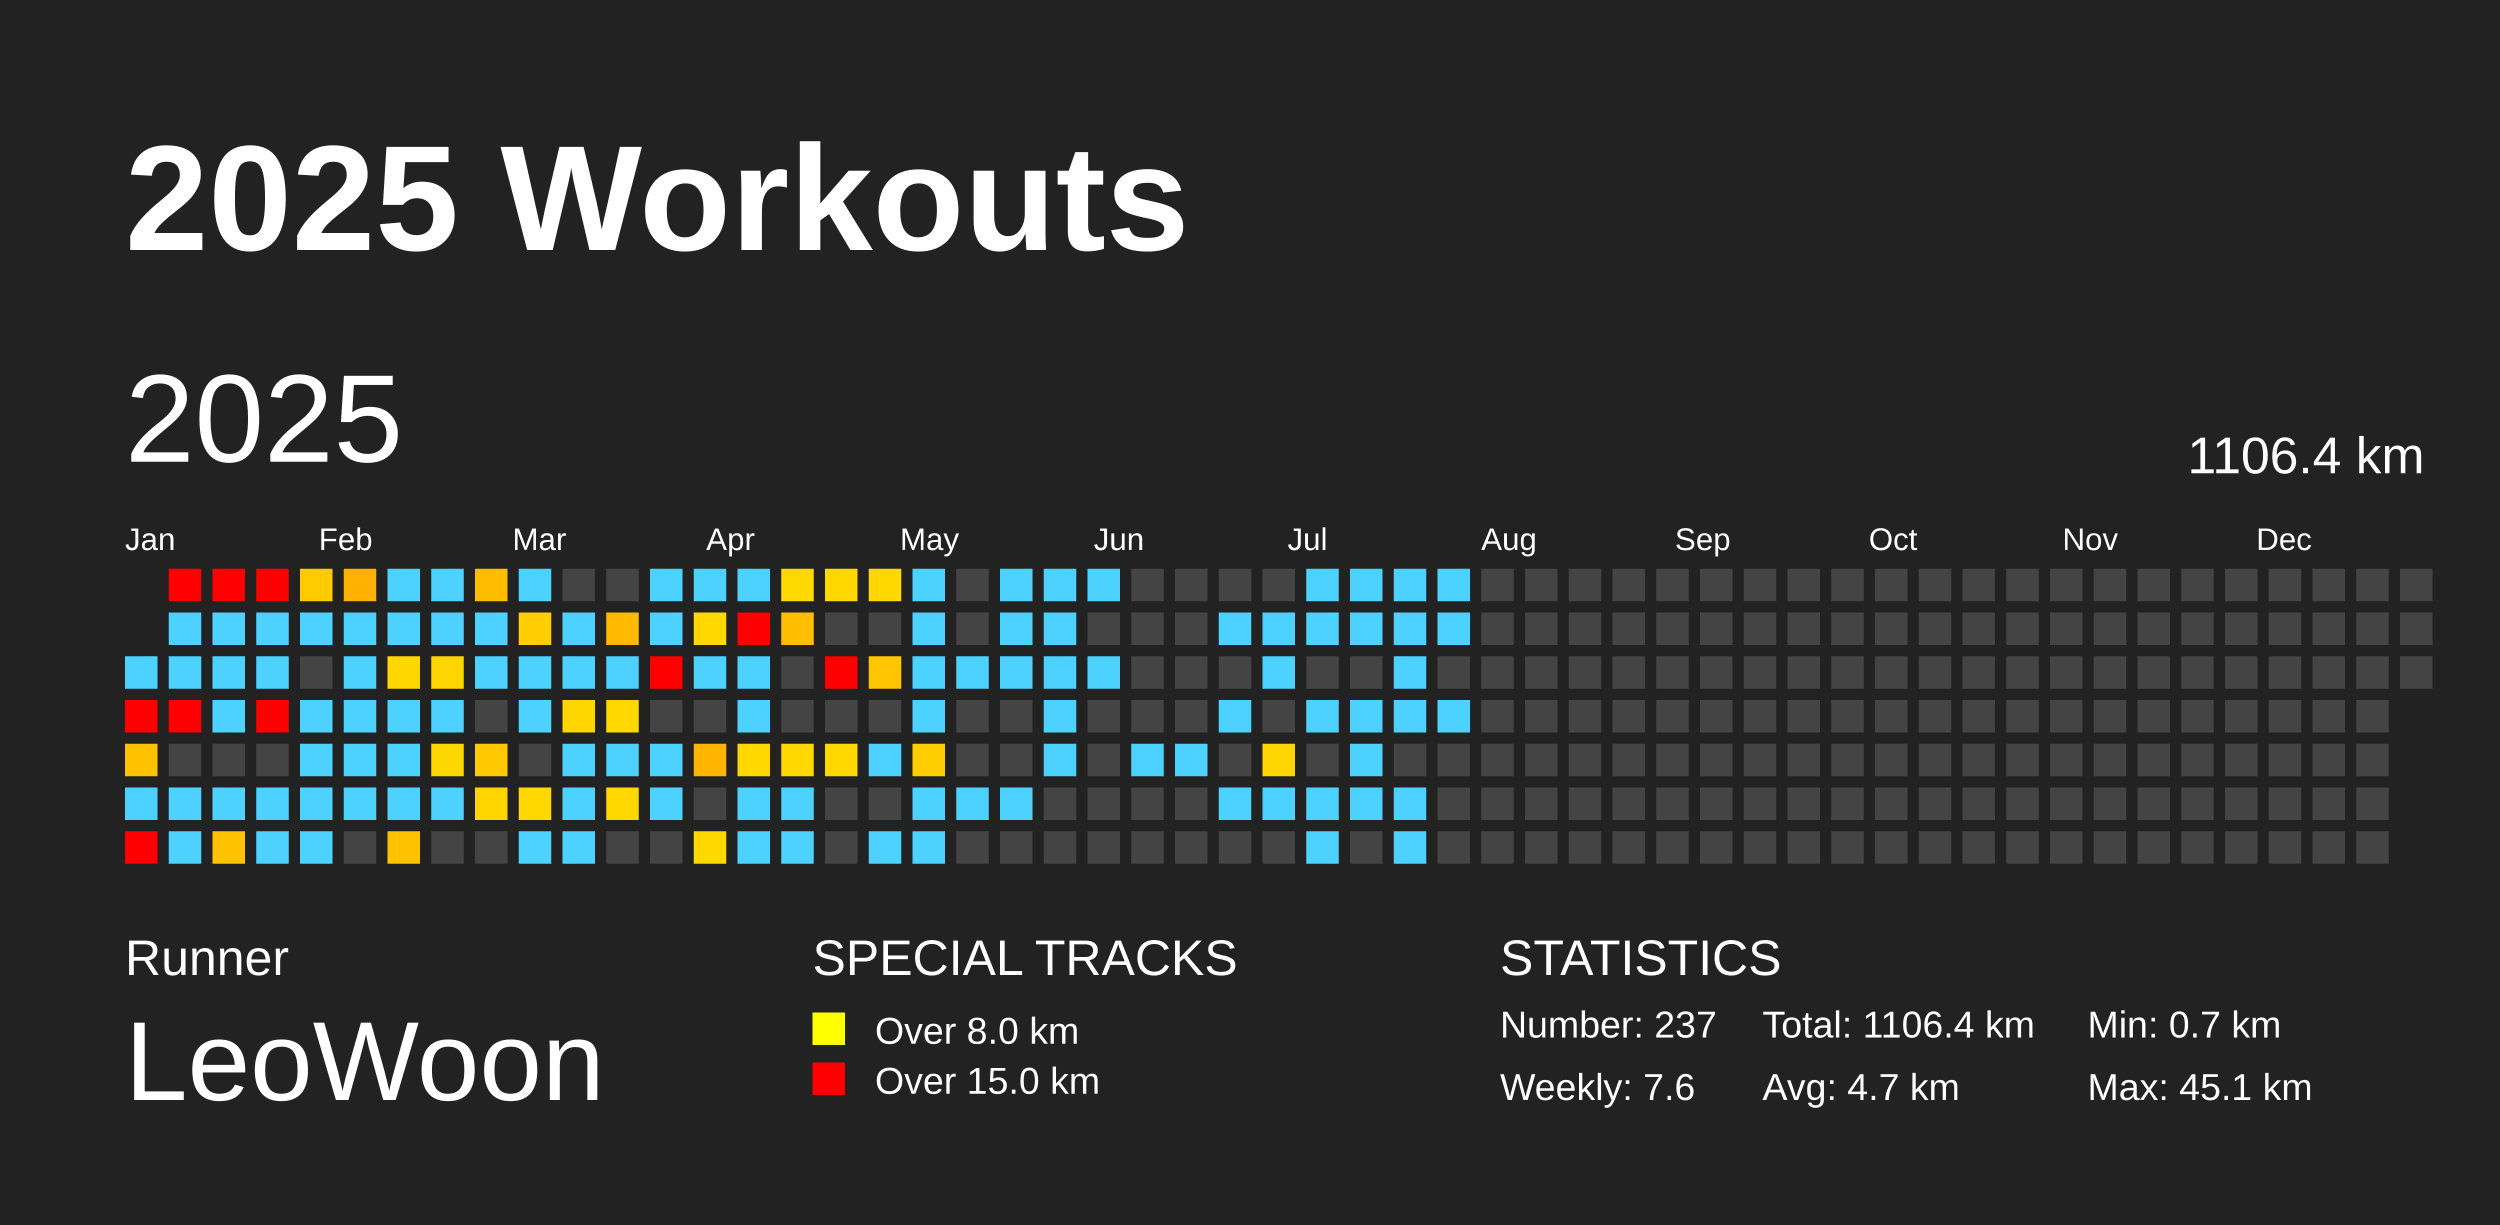
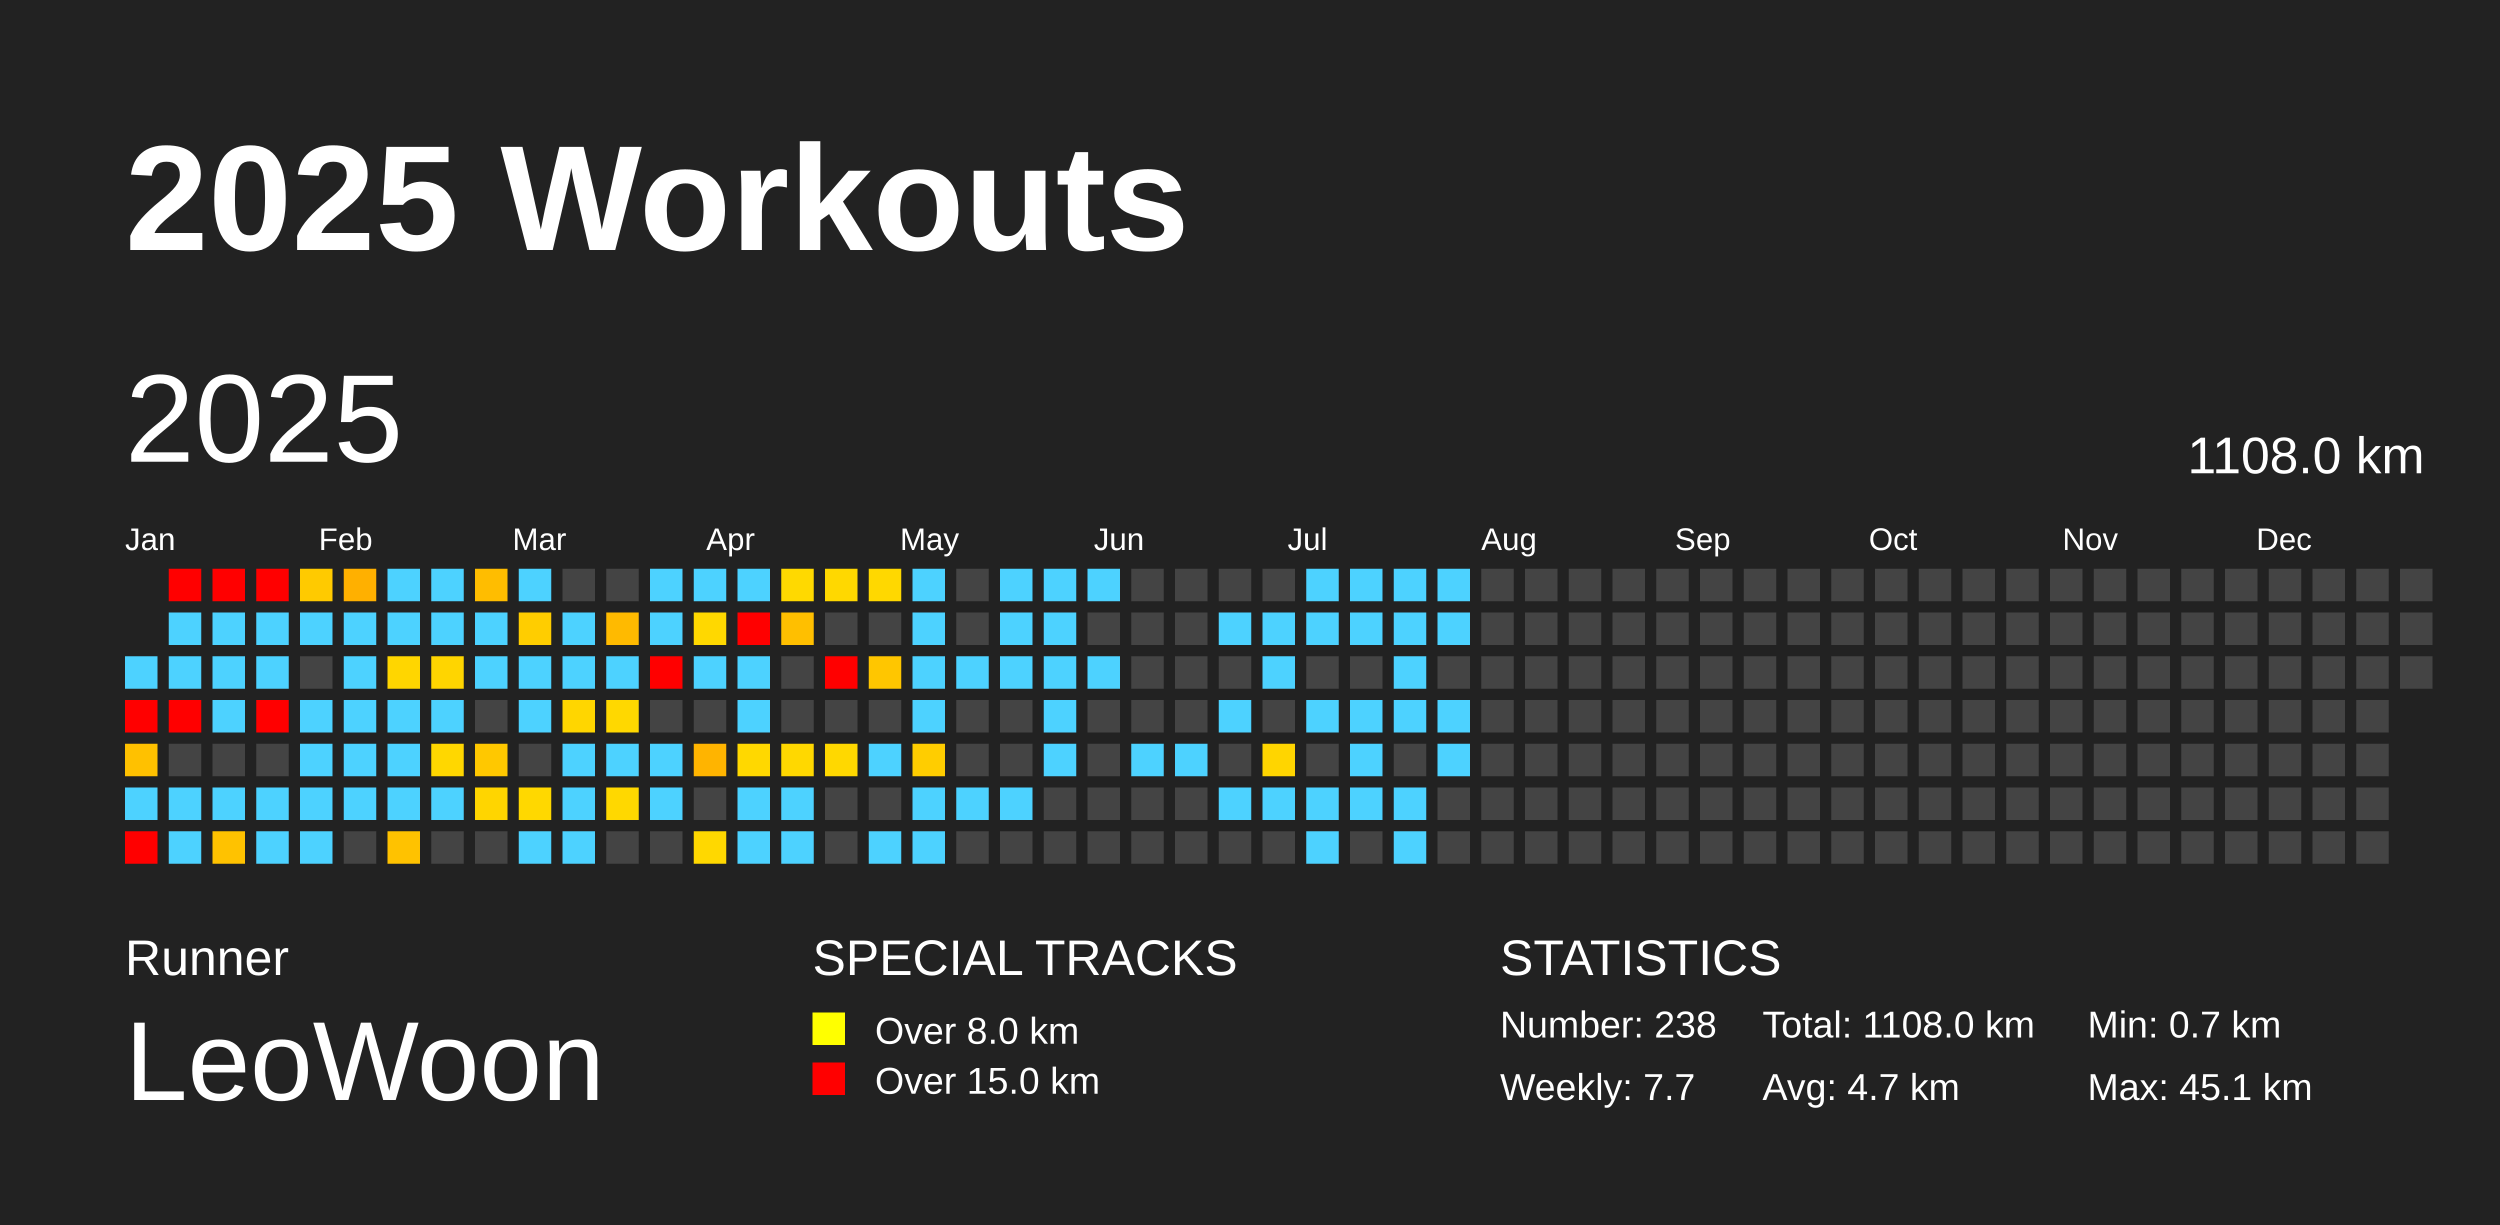
<svg xmlns="http://www.w3.org/2000/svg" baseProfile="full" height="98mm" version="1.1" viewBox="0,0,200,98" width="200mm">
  <defs />
  <rect fill="#222222" height="98" width="200" x="0" y="0" />
  <text fill="#FFFFFF" style="font-size:12px; font-family:Arial; font-weight:bold;" x="10" y="20">2025 Workouts</text>
  <text fill="#FFFFFF" style="font-size:4px; font-family:Arial" x="10" y="78">Runner</text>
  <text fill="#FFFFFF" style="font-size:9px; font-family:Arial" x="10" y="88">LeoWoon</text>
  <text fill="#FFFFFF" style="font-size:4px; font-family:Arial" x="65" y="78">SPECIAL TRACKS</text>
  <rect fill="yellow" height="2.6" width="2.6" x="65" y="81" />
  <text fill="#FFFFFF" style="font-size:3px; font-family:Arial" x="70" y="83.5">Over 8.0 km</text>
  <rect fill="red" height="2.6" width="2.6" x="65" y="85" />
  <text fill="#FFFFFF" style="font-size:3px; font-family:Arial" x="70" y="87.5">Over 15.0 km</text>
  <text fill="#FFFFFF" style="font-size:4px; font-family:Arial" x="120" y="78">STATISTICS</text>
-   <text fill="#FFFFFF" style="font-size:3px; font-family:Arial" x="120" y="83">Number: 237</text>
-   <text fill="#FFFFFF" style="font-size:3px; font-family:Arial" x="120" y="88">Weekly: 7.6</text>
-   <text fill="#FFFFFF" style="font-size:3px; font-family:Arial" x="141" y="83">Total: 1106.4 km</text>
+   <text fill="#FFFFFF" style="font-size:3px; font-family:Arial" x="120" y="83">Number: 238</text>
+   <text fill="#FFFFFF" style="font-size:3px; font-family:Arial" x="120" y="88">Weekly: 7.7</text>
+   <text fill="#FFFFFF" style="font-size:3px; font-family:Arial" x="141" y="83">Total: 1108.0 km</text>
  <text fill="#FFFFFF" style="font-size:3px; font-family:Arial" x="141" y="88">Avg: 4.7 km</text>
  <text fill="#FFFFFF" style="font-size:3px; font-family:Arial" x="167" y="83">Min: 0.7 km</text>
  <text fill="#FFFFFF" style="font-size:3px; font-family:Arial" x="167" y="88">Max: 45.1 km</text>
  <text dominant-baseline="hanging" fill="#FFFFFF" style="font-size:10.0px; font-family:Arial;" x="10" y="30">2025</text>
-   <text dominant-baseline="hanging" fill="#FFFFFF" style="font-size:4.125px; font-family:Arial;" x="175" y="35">1106.4 km</text>
+   <text dominant-baseline="hanging" fill="#FFFFFF" style="font-size:4.125px; font-family:Arial;" x="175" y="35">1108.0 km</text>
  <text fill="#FFFFFF" style="font-size:2.5px; font-family:Arial" x="10.0" y="44">Jan</text>
  <text fill="#FFFFFF" style="font-size:2.5px; font-family:Arial" x="25.5" y="44">Feb</text>
  <text fill="#FFFFFF" style="font-size:2.5px; font-family:Arial" x="41.0" y="44">Mar</text>
  <text fill="#FFFFFF" style="font-size:2.5px; font-family:Arial" x="56.5" y="44">Apr</text>
  <text fill="#FFFFFF" style="font-size:2.5px; font-family:Arial" x="72.0" y="44">May</text>
  <text fill="#FFFFFF" style="font-size:2.5px; font-family:Arial" x="87.5" y="44">Jun</text>
  <text fill="#FFFFFF" style="font-size:2.5px; font-family:Arial" x="103.0" y="44">Jul</text>
  <text fill="#FFFFFF" style="font-size:2.5px; font-family:Arial" x="118.5" y="44">Aug</text>
  <text fill="#FFFFFF" style="font-size:2.5px; font-family:Arial" x="134.0" y="44">Sep</text>
  <text fill="#FFFFFF" style="font-size:2.5px; font-family:Arial" x="149.5" y="44">Oct</text>
  <text fill="#FFFFFF" style="font-size:2.5px; font-family:Arial" x="165.0" y="44">Nov</text>
  <text fill="#FFFFFF" style="font-size:2.5px; font-family:Arial" x="180.5" y="44">Dec</text>
  <rect fill="#4dd2ff" height="2.6" width="2.6" x="10.0" y="52.5" />
  <rect fill="red" height="2.6" width="2.6" x="10.0" y="56.0" />
  <rect fill="#ffc100" height="2.6" width="2.6" x="10.0" y="59.5" />
  <rect fill="#4dd2ff" height="2.6" width="2.6" x="10.0" y="63.0" />
  <rect fill="red" height="2.6" width="2.6" x="10.0" y="66.5" />
  <rect fill="red" height="2.6" width="2.6" x="13.5" y="45.5" />
  <rect fill="#4dd2ff" height="2.6" width="2.6" x="13.5" y="49.0" />
  <rect fill="#4dd2ff" height="2.6" width="2.6" x="13.5" y="52.5" />
  <rect fill="red" height="2.6" width="2.6" x="13.5" y="56.0" />
  <rect fill="#444444" height="2.6" width="2.6" x="13.5" y="59.5" />
  <rect fill="#4dd2ff" height="2.6" width="2.6" x="13.5" y="63.0" />
  <rect fill="#4dd2ff" height="2.6" width="2.6" x="13.5" y="66.5" />
  <rect fill="red" height="2.6" width="2.6" x="17.0" y="45.5" />
  <rect fill="#4dd2ff" height="2.6" width="2.6" x="17.0" y="49.0" />
  <rect fill="#4dd2ff" height="2.6" width="2.6" x="17.0" y="52.5" />
  <rect fill="#4dd2ff" height="2.6" width="2.6" x="17.0" y="56.0" />
  <rect fill="#444444" height="2.6" width="2.6" x="17.0" y="59.5" />
  <rect fill="#4dd2ff" height="2.6" width="2.6" x="17.0" y="63.0" />
  <rect fill="#ffc200" height="2.6" width="2.6" x="17.0" y="66.5" />
  <rect fill="red" height="2.6" width="2.6" x="20.5" y="45.5" />
  <rect fill="#4dd2ff" height="2.6" width="2.6" x="20.5" y="49.0" />
  <rect fill="#4dd2ff" height="2.6" width="2.6" x="20.5" y="52.5" />
  <rect fill="red" height="2.6" width="2.6" x="20.5" y="56.0" />
  <rect fill="#444444" height="2.6" width="2.6" x="20.5" y="59.5" />
  <rect fill="#4dd2ff" height="2.6" width="2.6" x="20.5" y="63.0" />
  <rect fill="#4dd2ff" height="2.6" width="2.6" x="20.5" y="66.5" />
  <rect fill="#ffca00" height="2.6" width="2.6" x="24.0" y="45.5" />
  <rect fill="#4dd2ff" height="2.6" width="2.6" x="24.0" y="49.0" />
  <rect fill="#444444" height="2.6" width="2.6" x="24.0" y="52.5" />
  <rect fill="#4dd2ff" height="2.6" width="2.6" x="24.0" y="56.0" />
  <rect fill="#4dd2ff" height="2.6" width="2.6" x="24.0" y="59.5" />
  <rect fill="#4dd2ff" height="2.6" width="2.6" x="24.0" y="63.0" />
  <rect fill="#4dd2ff" height="2.6" width="2.6" x="24.0" y="66.5" />
  <rect fill="#ffb000" height="2.6" width="2.6" x="27.5" y="45.5" />
  <rect fill="#4dd2ff" height="2.6" width="2.6" x="27.5" y="49.0" />
  <rect fill="#4dd2ff" height="2.6" width="2.6" x="27.5" y="52.5" />
  <rect fill="#4dd2ff" height="2.6" width="2.6" x="27.5" y="56.0" />
  <rect fill="#4dd2ff" height="2.6" width="2.6" x="27.5" y="59.5" />
  <rect fill="#4dd2ff" height="2.6" width="2.6" x="27.5" y="63.0" />
  <rect fill="#444444" height="2.6" width="2.6" x="27.5" y="66.5" />
  <rect fill="#4dd2ff" height="2.6" width="2.6" x="31.0" y="45.5" />
  <rect fill="#4dd2ff" height="2.6" width="2.6" x="31.0" y="49.0" />
  <rect fill="#ffd600" height="2.6" width="2.6" x="31.0" y="52.5" />
  <rect fill="#4dd2ff" height="2.6" width="2.6" x="31.0" y="56.0" />
  <rect fill="#4dd2ff" height="2.6" width="2.6" x="31.0" y="59.5" />
  <rect fill="#4dd2ff" height="2.6" width="2.6" x="31.0" y="63.0" />
  <rect fill="#ffc200" height="2.6" width="2.6" x="31.0" y="66.5" />
  <rect fill="#4dd2ff" height="2.6" width="2.6" x="34.5" y="45.5" />
  <rect fill="#4dd2ff" height="2.6" width="2.6" x="34.5" y="49.0" />
  <rect fill="#ffd500" height="2.6" width="2.6" x="34.5" y="52.5" />
  <rect fill="#4dd2ff" height="2.6" width="2.6" x="34.5" y="56.0" />
  <rect fill="#ffd700" height="2.6" width="2.6" x="34.5" y="59.5" />
  <rect fill="#4dd2ff" height="2.6" width="2.6" x="34.5" y="63.0" />
  <rect fill="#444444" height="2.6" width="2.6" x="34.5" y="66.5" />
  <rect fill="#ffbd00" height="2.6" width="2.6" x="38.0" y="45.5" />
  <rect fill="#4dd2ff" height="2.6" width="2.6" x="38.0" y="49.0" />
  <rect fill="#4dd2ff" height="2.6" width="2.6" x="38.0" y="52.5" />
  <rect fill="#444444" height="2.6" width="2.6" x="38.0" y="56.0" />
  <rect fill="#ffc800" height="2.6" width="2.6" x="38.0" y="59.5" />
  <rect fill="#ffd500" height="2.6" width="2.6" x="38.0" y="63.0" />
  <rect fill="#444444" height="2.6" width="2.6" x="38.0" y="66.5" />
  <rect fill="#4dd2ff" height="2.6" width="2.6" x="41.5" y="45.5" />
  <rect fill="#ffcd00" height="2.6" width="2.6" x="41.5" y="49.0" />
  <rect fill="#4dd2ff" height="2.6" width="2.6" x="41.5" y="52.5" />
  <rect fill="#4dd2ff" height="2.6" width="2.6" x="41.5" y="56.0" />
  <rect fill="#444444" height="2.6" width="2.6" x="41.5" y="59.5" />
  <rect fill="#ffd800" height="2.6" width="2.6" x="41.5" y="63.0" />
  <rect fill="#4dd2ff" height="2.6" width="2.6" x="41.5" y="66.5" />
  <rect fill="#444444" height="2.6" width="2.6" x="45.0" y="45.5" />
  <rect fill="#4dd2ff" height="2.6" width="2.6" x="45.0" y="49.0" />
  <rect fill="#4dd2ff" height="2.6" width="2.6" x="45.0" y="52.5" />
  <rect fill="#ffd600" height="2.6" width="2.6" x="45.0" y="56.0" />
  <rect fill="#4dd2ff" height="2.6" width="2.6" x="45.0" y="59.5" />
  <rect fill="#4dd2ff" height="2.6" width="2.6" x="45.0" y="63.0" />
  <rect fill="#4dd2ff" height="2.6" width="2.6" x="45.0" y="66.5" />
  <rect fill="#444444" height="2.6" width="2.6" x="48.5" y="45.5" />
  <rect fill="#ffba00" height="2.6" width="2.6" x="48.5" y="49.0" />
  <rect fill="#4dd2ff" height="2.6" width="2.6" x="48.5" y="52.5" />
  <rect fill="#ffd800" height="2.6" width="2.6" x="48.5" y="56.0" />
  <rect fill="#4dd2ff" height="2.6" width="2.6" x="48.5" y="59.5" />
  <rect fill="#ffd800" height="2.6" width="2.6" x="48.5" y="63.0" />
  <rect fill="#444444" height="2.6" width="2.6" x="48.5" y="66.5" />
  <rect fill="#4dd2ff" height="2.6" width="2.6" x="52.0" y="45.5" />
  <rect fill="#4dd2ff" height="2.6" width="2.6" x="52.0" y="49.0" />
  <rect fill="red" height="2.6" width="2.6" x="52.0" y="52.5" />
  <rect fill="#444444" height="2.6" width="2.6" x="52.0" y="56.0" />
  <rect fill="#4dd2ff" height="2.6" width="2.6" x="52.0" y="59.5" />
  <rect fill="#4dd2ff" height="2.6" width="2.6" x="52.0" y="63.0" />
  <rect fill="#444444" height="2.6" width="2.6" x="52.0" y="66.5" />
  <rect fill="#4dd2ff" height="2.6" width="2.6" x="55.5" y="45.5" />
  <rect fill="#ffd800" height="2.6" width="2.6" x="55.5" y="49.0" />
  <rect fill="#4dd2ff" height="2.6" width="2.6" x="55.5" y="52.5" />
  <rect fill="#444444" height="2.6" width="2.6" x="55.5" y="56.0" />
  <rect fill="#ffb400" height="2.6" width="2.6" x="55.5" y="59.5" />
  <rect fill="#444444" height="2.6" width="2.6" x="55.5" y="63.0" />
  <rect fill="#ffd800" height="2.6" width="2.6" x="55.5" y="66.5" />
  <rect fill="#4dd2ff" height="2.6" width="2.6" x="59.0" y="45.5" />
  <rect fill="red" height="2.6" width="2.6" x="59.0" y="49.0" />
  <rect fill="#4dd2ff" height="2.6" width="2.6" x="59.0" y="52.5" />
  <rect fill="#4dd2ff" height="2.6" width="2.6" x="59.0" y="56.0" />
  <rect fill="#ffd800" height="2.6" width="2.6" x="59.0" y="59.5" />
  <rect fill="#4dd2ff" height="2.6" width="2.6" x="59.0" y="63.0" />
  <rect fill="#4dd2ff" height="2.6" width="2.6" x="59.0" y="66.5" />
  <rect fill="#ffd900" height="2.6" width="2.6" x="62.5" y="45.5" />
  <rect fill="#ffbf00" height="2.6" width="2.6" x="62.5" y="49.0" />
  <rect fill="#444444" height="2.6" width="2.6" x="62.5" y="52.5" />
  <rect fill="#444444" height="2.6" width="2.6" x="62.5" y="56.0" />
  <rect fill="#ffd800" height="2.6" width="2.6" x="62.5" y="59.5" />
  <rect fill="#4dd2ff" height="2.6" width="2.6" x="62.5" y="63.0" />
  <rect fill="#4dd2ff" height="2.6" width="2.6" x="62.5" y="66.5" />
  <rect fill="#ffd800" height="2.6" width="2.6" x="66.0" y="45.5" />
  <rect fill="#444444" height="2.6" width="2.6" x="66.0" y="49.0" />
  <rect fill="red" height="2.6" width="2.6" x="66.0" y="52.5" />
  <rect fill="#444444" height="2.6" width="2.6" x="66.0" y="56.0" />
  <rect fill="#ffd800" height="2.6" width="2.6" x="66.0" y="59.5" />
  <rect fill="#444444" height="2.6" width="2.6" x="66.0" y="63.0" />
  <rect fill="#444444" height="2.6" width="2.6" x="66.0" y="66.5" />
  <rect fill="#ffd800" height="2.6" width="2.6" x="69.5" y="45.5" />
  <rect fill="#444444" height="2.6" width="2.6" x="69.5" y="49.0" />
  <rect fill="#ffc600" height="2.6" width="2.6" x="69.5" y="52.5" />
  <rect fill="#444444" height="2.6" width="2.6" x="69.5" y="56.0" />
  <rect fill="#4dd2ff" height="2.6" width="2.6" x="69.5" y="59.5" />
  <rect fill="#444444" height="2.6" width="2.6" x="69.5" y="63.0" />
  <rect fill="#4dd2ff" height="2.6" width="2.6" x="69.5" y="66.5" />
  <rect fill="#4dd2ff" height="2.6" width="2.6" x="73.0" y="45.5" />
  <rect fill="#4dd2ff" height="2.6" width="2.6" x="73.0" y="49.0" />
  <rect fill="#4dd2ff" height="2.6" width="2.6" x="73.0" y="52.5" />
  <rect fill="#4dd2ff" height="2.6" width="2.6" x="73.0" y="56.0" />
  <rect fill="#ffcd00" height="2.6" width="2.6" x="73.0" y="59.5" />
  <rect fill="#4dd2ff" height="2.6" width="2.6" x="73.0" y="63.0" />
  <rect fill="#4dd2ff" height="2.6" width="2.6" x="73.0" y="66.5" />
  <rect fill="#444444" height="2.6" width="2.6" x="76.5" y="45.5" />
  <rect fill="#444444" height="2.6" width="2.6" x="76.5" y="49.0" />
  <rect fill="#4dd2ff" height="2.6" width="2.6" x="76.5" y="52.5" />
  <rect fill="#444444" height="2.6" width="2.6" x="76.5" y="56.0" />
  <rect fill="#444444" height="2.6" width="2.6" x="76.5" y="59.5" />
  <rect fill="#4dd2ff" height="2.6" width="2.6" x="76.5" y="63.0" />
  <rect fill="#444444" height="2.6" width="2.6" x="76.5" y="66.5" />
  <rect fill="#4dd2ff" height="2.6" width="2.6" x="80.0" y="45.5" />
  <rect fill="#4dd2ff" height="2.6" width="2.6" x="80.0" y="49.0" />
  <rect fill="#4dd2ff" height="2.6" width="2.6" x="80.0" y="52.5" />
  <rect fill="#444444" height="2.6" width="2.6" x="80.0" y="56.0" />
  <rect fill="#444444" height="2.6" width="2.6" x="80.0" y="59.5" />
  <rect fill="#4dd2ff" height="2.6" width="2.6" x="80.0" y="63.0" />
  <rect fill="#444444" height="2.6" width="2.6" x="80.0" y="66.5" />
  <rect fill="#4dd2ff" height="2.6" width="2.6" x="83.5" y="45.5" />
  <rect fill="#4dd2ff" height="2.6" width="2.6" x="83.5" y="49.0" />
  <rect fill="#4dd2ff" height="2.6" width="2.6" x="83.5" y="52.5" />
  <rect fill="#4dd2ff" height="2.6" width="2.6" x="83.5" y="56.0" />
  <rect fill="#4dd2ff" height="2.6" width="2.6" x="83.5" y="59.5" />
  <rect fill="#444444" height="2.6" width="2.6" x="83.5" y="63.0" />
  <rect fill="#444444" height="2.6" width="2.6" x="83.5" y="66.5" />
  <rect fill="#4dd2ff" height="2.6" width="2.6" x="87.0" y="45.5" />
  <rect fill="#444444" height="2.6" width="2.6" x="87.0" y="49.0" />
  <rect fill="#4dd2ff" height="2.6" width="2.6" x="87.0" y="52.5" />
  <rect fill="#444444" height="2.6" width="2.6" x="87.0" y="56.0" />
  <rect fill="#444444" height="2.6" width="2.6" x="87.0" y="59.5" />
  <rect fill="#444444" height="2.6" width="2.6" x="87.0" y="63.0" />
  <rect fill="#444444" height="2.6" width="2.6" x="87.0" y="66.5" />
  <rect fill="#444444" height="2.6" width="2.6" x="90.5" y="45.5" />
  <rect fill="#444444" height="2.6" width="2.6" x="90.5" y="49.0" />
  <rect fill="#444444" height="2.6" width="2.6" x="90.5" y="52.5" />
  <rect fill="#444444" height="2.6" width="2.6" x="90.5" y="56.0" />
  <rect fill="#4dd2ff" height="2.6" width="2.6" x="90.5" y="59.5" />
  <rect fill="#444444" height="2.6" width="2.6" x="90.5" y="63.0" />
  <rect fill="#444444" height="2.6" width="2.6" x="90.5" y="66.5" />
  <rect fill="#444444" height="2.6" width="2.6" x="94.0" y="45.5" />
  <rect fill="#444444" height="2.6" width="2.6" x="94.0" y="49.0" />
  <rect fill="#444444" height="2.6" width="2.6" x="94.0" y="52.5" />
  <rect fill="#444444" height="2.6" width="2.6" x="94.0" y="56.0" />
  <rect fill="#4dd2ff" height="2.6" width="2.6" x="94.0" y="59.5" />
  <rect fill="#444444" height="2.6" width="2.6" x="94.0" y="63.0" />
  <rect fill="#444444" height="2.6" width="2.6" x="94.0" y="66.5" />
  <rect fill="#444444" height="2.6" width="2.6" x="97.5" y="45.5" />
  <rect fill="#4dd2ff" height="2.6" width="2.6" x="97.5" y="49.0" />
  <rect fill="#444444" height="2.6" width="2.6" x="97.5" y="52.5" />
  <rect fill="#4dd2ff" height="2.6" width="2.6" x="97.5" y="56.0" />
  <rect fill="#444444" height="2.6" width="2.6" x="97.5" y="59.5" />
  <rect fill="#4dd2ff" height="2.6" width="2.6" x="97.5" y="63.0" />
  <rect fill="#444444" height="2.6" width="2.6" x="97.5" y="66.5" />
  <rect fill="#444444" height="2.6" width="2.6" x="101.0" y="45.5" />
  <rect fill="#4dd2ff" height="2.6" width="2.6" x="101.0" y="49.0" />
  <rect fill="#4dd2ff" height="2.6" width="2.6" x="101.0" y="52.5" />
  <rect fill="#444444" height="2.6" width="2.6" x="101.0" y="56.0" />
  <rect fill="#ffd500" height="2.6" width="2.6" x="101.0" y="59.5" />
  <rect fill="#4dd2ff" height="2.6" width="2.6" x="101.0" y="63.0" />
  <rect fill="#444444" height="2.6" width="2.6" x="101.0" y="66.5" />
  <rect fill="#4dd2ff" height="2.6" width="2.6" x="104.5" y="45.5" />
  <rect fill="#4dd2ff" height="2.6" width="2.6" x="104.5" y="49.0" />
  <rect fill="#444444" height="2.6" width="2.6" x="104.5" y="52.5" />
  <rect fill="#4dd2ff" height="2.6" width="2.6" x="104.5" y="56.0" />
  <rect fill="#444444" height="2.6" width="2.6" x="104.5" y="59.5" />
  <rect fill="#4dd2ff" height="2.6" width="2.6" x="104.5" y="63.0" />
  <rect fill="#4dd2ff" height="2.6" width="2.6" x="104.5" y="66.5" />
  <rect fill="#4dd2ff" height="2.6" width="2.6" x="108.0" y="45.5" />
  <rect fill="#4dd2ff" height="2.6" width="2.6" x="108.0" y="49.0" />
  <rect fill="#444444" height="2.6" width="2.6" x="108.0" y="52.5" />
  <rect fill="#4dd2ff" height="2.6" width="2.6" x="108.0" y="56.0" />
  <rect fill="#4dd2ff" height="2.6" width="2.6" x="108.0" y="59.5" />
  <rect fill="#4dd2ff" height="2.6" width="2.6" x="108.0" y="63.0" />
  <rect fill="#444444" height="2.6" width="2.6" x="108.0" y="66.5" />
  <rect fill="#4dd2ff" height="2.6" width="2.6" x="111.5" y="45.5" />
  <rect fill="#4dd2ff" height="2.6" width="2.6" x="111.5" y="49.0" />
  <rect fill="#4dd2ff" height="2.6" width="2.6" x="111.5" y="52.5" />
  <rect fill="#4dd2ff" height="2.6" width="2.6" x="111.5" y="56.0" />
  <rect fill="#444444" height="2.6" width="2.6" x="111.5" y="59.5" />
  <rect fill="#4dd2ff" height="2.6" width="2.6" x="111.5" y="63.0" />
  <rect fill="#4dd2ff" height="2.6" width="2.6" x="111.5" y="66.5" />
  <rect fill="#4dd2ff" height="2.6" width="2.6" x="115.0" y="45.5" />
  <rect fill="#4dd2ff" height="2.6" width="2.6" x="115.0" y="49.0" />
  <rect fill="#444444" height="2.6" width="2.6" x="115.0" y="52.5" />
  <rect fill="#4dd2ff" height="2.6" width="2.6" x="115.0" y="56.0" />
-   <rect fill="#444444" height="2.6" width="2.6" x="115.0" y="59.5" />
+   <rect fill="#4dd2ff" height="2.6" width="2.6" x="115.0" y="59.5" />
  <rect fill="#444444" height="2.6" width="2.6" x="115.0" y="63.0" />
  <rect fill="#444444" height="2.6" width="2.6" x="115.0" y="66.5" />
  <rect fill="#444444" height="2.6" width="2.6" x="118.5" y="45.5" />
  <rect fill="#444444" height="2.6" width="2.6" x="118.5" y="49.0" />
  <rect fill="#444444" height="2.6" width="2.6" x="118.5" y="52.5" />
  <rect fill="#444444" height="2.6" width="2.6" x="118.5" y="56.0" />
  <rect fill="#444444" height="2.6" width="2.6" x="118.5" y="59.5" />
  <rect fill="#444444" height="2.6" width="2.6" x="118.5" y="63.0" />
  <rect fill="#444444" height="2.6" width="2.6" x="118.5" y="66.5" />
  <rect fill="#444444" height="2.6" width="2.6" x="122.0" y="45.5" />
  <rect fill="#444444" height="2.6" width="2.6" x="122.0" y="49.0" />
  <rect fill="#444444" height="2.6" width="2.6" x="122.0" y="52.5" />
  <rect fill="#444444" height="2.6" width="2.6" x="122.0" y="56.0" />
  <rect fill="#444444" height="2.6" width="2.6" x="122.0" y="59.5" />
  <rect fill="#444444" height="2.6" width="2.6" x="122.0" y="63.0" />
  <rect fill="#444444" height="2.6" width="2.6" x="122.0" y="66.5" />
  <rect fill="#444444" height="2.6" width="2.6" x="125.5" y="45.5" />
  <rect fill="#444444" height="2.6" width="2.6" x="125.5" y="49.0" />
  <rect fill="#444444" height="2.6" width="2.6" x="125.5" y="52.5" />
  <rect fill="#444444" height="2.6" width="2.6" x="125.5" y="56.0" />
  <rect fill="#444444" height="2.6" width="2.6" x="125.5" y="59.5" />
  <rect fill="#444444" height="2.6" width="2.6" x="125.5" y="63.0" />
  <rect fill="#444444" height="2.6" width="2.6" x="125.5" y="66.5" />
  <rect fill="#444444" height="2.6" width="2.6" x="129.0" y="45.5" />
  <rect fill="#444444" height="2.6" width="2.6" x="129.0" y="49.0" />
  <rect fill="#444444" height="2.6" width="2.6" x="129.0" y="52.5" />
  <rect fill="#444444" height="2.6" width="2.6" x="129.0" y="56.0" />
  <rect fill="#444444" height="2.6" width="2.6" x="129.0" y="59.5" />
  <rect fill="#444444" height="2.6" width="2.6" x="129.0" y="63.0" />
  <rect fill="#444444" height="2.6" width="2.6" x="129.0" y="66.5" />
  <rect fill="#444444" height="2.6" width="2.6" x="132.5" y="45.5" />
  <rect fill="#444444" height="2.6" width="2.6" x="132.5" y="49.0" />
  <rect fill="#444444" height="2.6" width="2.6" x="132.5" y="52.5" />
  <rect fill="#444444" height="2.6" width="2.6" x="132.5" y="56.0" />
  <rect fill="#444444" height="2.6" width="2.6" x="132.5" y="59.5" />
  <rect fill="#444444" height="2.6" width="2.6" x="132.5" y="63.0" />
  <rect fill="#444444" height="2.6" width="2.6" x="132.5" y="66.5" />
  <rect fill="#444444" height="2.6" width="2.6" x="136.0" y="45.5" />
  <rect fill="#444444" height="2.6" width="2.6" x="136.0" y="49.0" />
  <rect fill="#444444" height="2.6" width="2.6" x="136.0" y="52.5" />
  <rect fill="#444444" height="2.6" width="2.6" x="136.0" y="56.0" />
  <rect fill="#444444" height="2.6" width="2.6" x="136.0" y="59.5" />
  <rect fill="#444444" height="2.6" width="2.6" x="136.0" y="63.0" />
  <rect fill="#444444" height="2.6" width="2.6" x="136.0" y="66.5" />
  <rect fill="#444444" height="2.6" width="2.6" x="139.5" y="45.5" />
  <rect fill="#444444" height="2.6" width="2.6" x="139.5" y="49.0" />
  <rect fill="#444444" height="2.6" width="2.6" x="139.5" y="52.5" />
  <rect fill="#444444" height="2.6" width="2.6" x="139.5" y="56.0" />
  <rect fill="#444444" height="2.6" width="2.6" x="139.5" y="59.5" />
  <rect fill="#444444" height="2.6" width="2.6" x="139.5" y="63.0" />
  <rect fill="#444444" height="2.6" width="2.6" x="139.5" y="66.5" />
  <rect fill="#444444" height="2.6" width="2.6" x="143.0" y="45.5" />
  <rect fill="#444444" height="2.6" width="2.6" x="143.0" y="49.0" />
  <rect fill="#444444" height="2.6" width="2.6" x="143.0" y="52.5" />
  <rect fill="#444444" height="2.6" width="2.6" x="143.0" y="56.0" />
  <rect fill="#444444" height="2.6" width="2.6" x="143.0" y="59.5" />
  <rect fill="#444444" height="2.6" width="2.6" x="143.0" y="63.0" />
  <rect fill="#444444" height="2.6" width="2.6" x="143.0" y="66.5" />
  <rect fill="#444444" height="2.6" width="2.6" x="146.5" y="45.5" />
  <rect fill="#444444" height="2.6" width="2.6" x="146.5" y="49.0" />
  <rect fill="#444444" height="2.6" width="2.6" x="146.5" y="52.5" />
  <rect fill="#444444" height="2.6" width="2.6" x="146.5" y="56.0" />
  <rect fill="#444444" height="2.6" width="2.6" x="146.5" y="59.5" />
  <rect fill="#444444" height="2.6" width="2.6" x="146.5" y="63.0" />
  <rect fill="#444444" height="2.6" width="2.6" x="146.5" y="66.5" />
  <rect fill="#444444" height="2.6" width="2.6" x="150.0" y="45.5" />
  <rect fill="#444444" height="2.6" width="2.6" x="150.0" y="49.0" />
  <rect fill="#444444" height="2.6" width="2.6" x="150.0" y="52.5" />
  <rect fill="#444444" height="2.6" width="2.6" x="150.0" y="56.0" />
  <rect fill="#444444" height="2.6" width="2.6" x="150.0" y="59.5" />
  <rect fill="#444444" height="2.6" width="2.6" x="150.0" y="63.0" />
  <rect fill="#444444" height="2.6" width="2.6" x="150.0" y="66.5" />
  <rect fill="#444444" height="2.6" width="2.6" x="153.5" y="45.5" />
  <rect fill="#444444" height="2.6" width="2.6" x="153.5" y="49.0" />
  <rect fill="#444444" height="2.6" width="2.6" x="153.5" y="52.5" />
  <rect fill="#444444" height="2.6" width="2.6" x="153.5" y="56.0" />
  <rect fill="#444444" height="2.6" width="2.6" x="153.5" y="59.5" />
  <rect fill="#444444" height="2.6" width="2.6" x="153.5" y="63.0" />
  <rect fill="#444444" height="2.6" width="2.6" x="153.5" y="66.5" />
  <rect fill="#444444" height="2.6" width="2.6" x="157.0" y="45.5" />
  <rect fill="#444444" height="2.6" width="2.6" x="157.0" y="49.0" />
  <rect fill="#444444" height="2.6" width="2.6" x="157.0" y="52.5" />
  <rect fill="#444444" height="2.6" width="2.6" x="157.0" y="56.0" />
  <rect fill="#444444" height="2.6" width="2.6" x="157.0" y="59.5" />
  <rect fill="#444444" height="2.6" width="2.6" x="157.0" y="63.0" />
  <rect fill="#444444" height="2.6" width="2.6" x="157.0" y="66.5" />
  <rect fill="#444444" height="2.6" width="2.6" x="160.5" y="45.5" />
  <rect fill="#444444" height="2.6" width="2.6" x="160.5" y="49.0" />
  <rect fill="#444444" height="2.6" width="2.6" x="160.5" y="52.5" />
  <rect fill="#444444" height="2.6" width="2.6" x="160.5" y="56.0" />
  <rect fill="#444444" height="2.6" width="2.6" x="160.5" y="59.5" />
  <rect fill="#444444" height="2.6" width="2.6" x="160.5" y="63.0" />
  <rect fill="#444444" height="2.6" width="2.6" x="160.5" y="66.5" />
  <rect fill="#444444" height="2.6" width="2.6" x="164.0" y="45.5" />
  <rect fill="#444444" height="2.6" width="2.6" x="164.0" y="49.0" />
  <rect fill="#444444" height="2.6" width="2.6" x="164.0" y="52.5" />
  <rect fill="#444444" height="2.6" width="2.6" x="164.0" y="56.0" />
  <rect fill="#444444" height="2.6" width="2.6" x="164.0" y="59.5" />
  <rect fill="#444444" height="2.6" width="2.6" x="164.0" y="63.0" />
  <rect fill="#444444" height="2.6" width="2.6" x="164.0" y="66.5" />
  <rect fill="#444444" height="2.6" width="2.6" x="167.5" y="45.5" />
  <rect fill="#444444" height="2.6" width="2.6" x="167.5" y="49.0" />
  <rect fill="#444444" height="2.6" width="2.6" x="167.5" y="52.5" />
  <rect fill="#444444" height="2.6" width="2.6" x="167.5" y="56.0" />
  <rect fill="#444444" height="2.6" width="2.6" x="167.5" y="59.5" />
  <rect fill="#444444" height="2.6" width="2.6" x="167.5" y="63.0" />
  <rect fill="#444444" height="2.6" width="2.6" x="167.5" y="66.5" />
  <rect fill="#444444" height="2.6" width="2.6" x="171.0" y="45.5" />
  <rect fill="#444444" height="2.6" width="2.6" x="171.0" y="49.0" />
  <rect fill="#444444" height="2.6" width="2.6" x="171.0" y="52.5" />
  <rect fill="#444444" height="2.6" width="2.6" x="171.0" y="56.0" />
  <rect fill="#444444" height="2.6" width="2.6" x="171.0" y="59.5" />
  <rect fill="#444444" height="2.6" width="2.6" x="171.0" y="63.0" />
  <rect fill="#444444" height="2.6" width="2.6" x="171.0" y="66.5" />
  <rect fill="#444444" height="2.6" width="2.6" x="174.5" y="45.5" />
  <rect fill="#444444" height="2.6" width="2.6" x="174.5" y="49.0" />
  <rect fill="#444444" height="2.6" width="2.6" x="174.5" y="52.5" />
  <rect fill="#444444" height="2.6" width="2.6" x="174.5" y="56.0" />
  <rect fill="#444444" height="2.6" width="2.6" x="174.5" y="59.5" />
  <rect fill="#444444" height="2.6" width="2.6" x="174.5" y="63.0" />
  <rect fill="#444444" height="2.6" width="2.6" x="174.5" y="66.5" />
  <rect fill="#444444" height="2.6" width="2.6" x="178.0" y="45.5" />
  <rect fill="#444444" height="2.6" width="2.6" x="178.0" y="49.0" />
  <rect fill="#444444" height="2.6" width="2.6" x="178.0" y="52.5" />
  <rect fill="#444444" height="2.6" width="2.6" x="178.0" y="56.0" />
  <rect fill="#444444" height="2.6" width="2.6" x="178.0" y="59.5" />
  <rect fill="#444444" height="2.6" width="2.6" x="178.0" y="63.0" />
  <rect fill="#444444" height="2.6" width="2.6" x="178.0" y="66.5" />
  <rect fill="#444444" height="2.6" width="2.6" x="181.5" y="45.5" />
  <rect fill="#444444" height="2.6" width="2.6" x="181.5" y="49.0" />
  <rect fill="#444444" height="2.6" width="2.6" x="181.5" y="52.5" />
  <rect fill="#444444" height="2.6" width="2.6" x="181.5" y="56.0" />
  <rect fill="#444444" height="2.6" width="2.6" x="181.5" y="59.5" />
  <rect fill="#444444" height="2.6" width="2.6" x="181.5" y="63.0" />
  <rect fill="#444444" height="2.6" width="2.6" x="181.5" y="66.5" />
  <rect fill="#444444" height="2.6" width="2.6" x="185.0" y="45.5" />
  <rect fill="#444444" height="2.6" width="2.6" x="185.0" y="49.0" />
  <rect fill="#444444" height="2.6" width="2.6" x="185.0" y="52.5" />
  <rect fill="#444444" height="2.6" width="2.6" x="185.0" y="56.0" />
  <rect fill="#444444" height="2.6" width="2.6" x="185.0" y="59.5" />
  <rect fill="#444444" height="2.6" width="2.6" x="185.0" y="63.0" />
  <rect fill="#444444" height="2.6" width="2.6" x="185.0" y="66.5" />
  <rect fill="#444444" height="2.6" width="2.6" x="188.5" y="45.5" />
  <rect fill="#444444" height="2.6" width="2.6" x="188.5" y="49.0" />
  <rect fill="#444444" height="2.6" width="2.6" x="188.5" y="52.5" />
  <rect fill="#444444" height="2.6" width="2.6" x="188.5" y="56.0" />
  <rect fill="#444444" height="2.6" width="2.6" x="188.5" y="59.5" />
  <rect fill="#444444" height="2.6" width="2.6" x="188.5" y="63.0" />
  <rect fill="#444444" height="2.6" width="2.6" x="188.5" y="66.5" />
  <rect fill="#444444" height="2.6" width="2.6" x="192.0" y="45.5" />
  <rect fill="#444444" height="2.6" width="2.6" x="192.0" y="49.0" />
  <rect fill="#444444" height="2.6" width="2.6" x="192.0" y="52.5" />
</svg>
